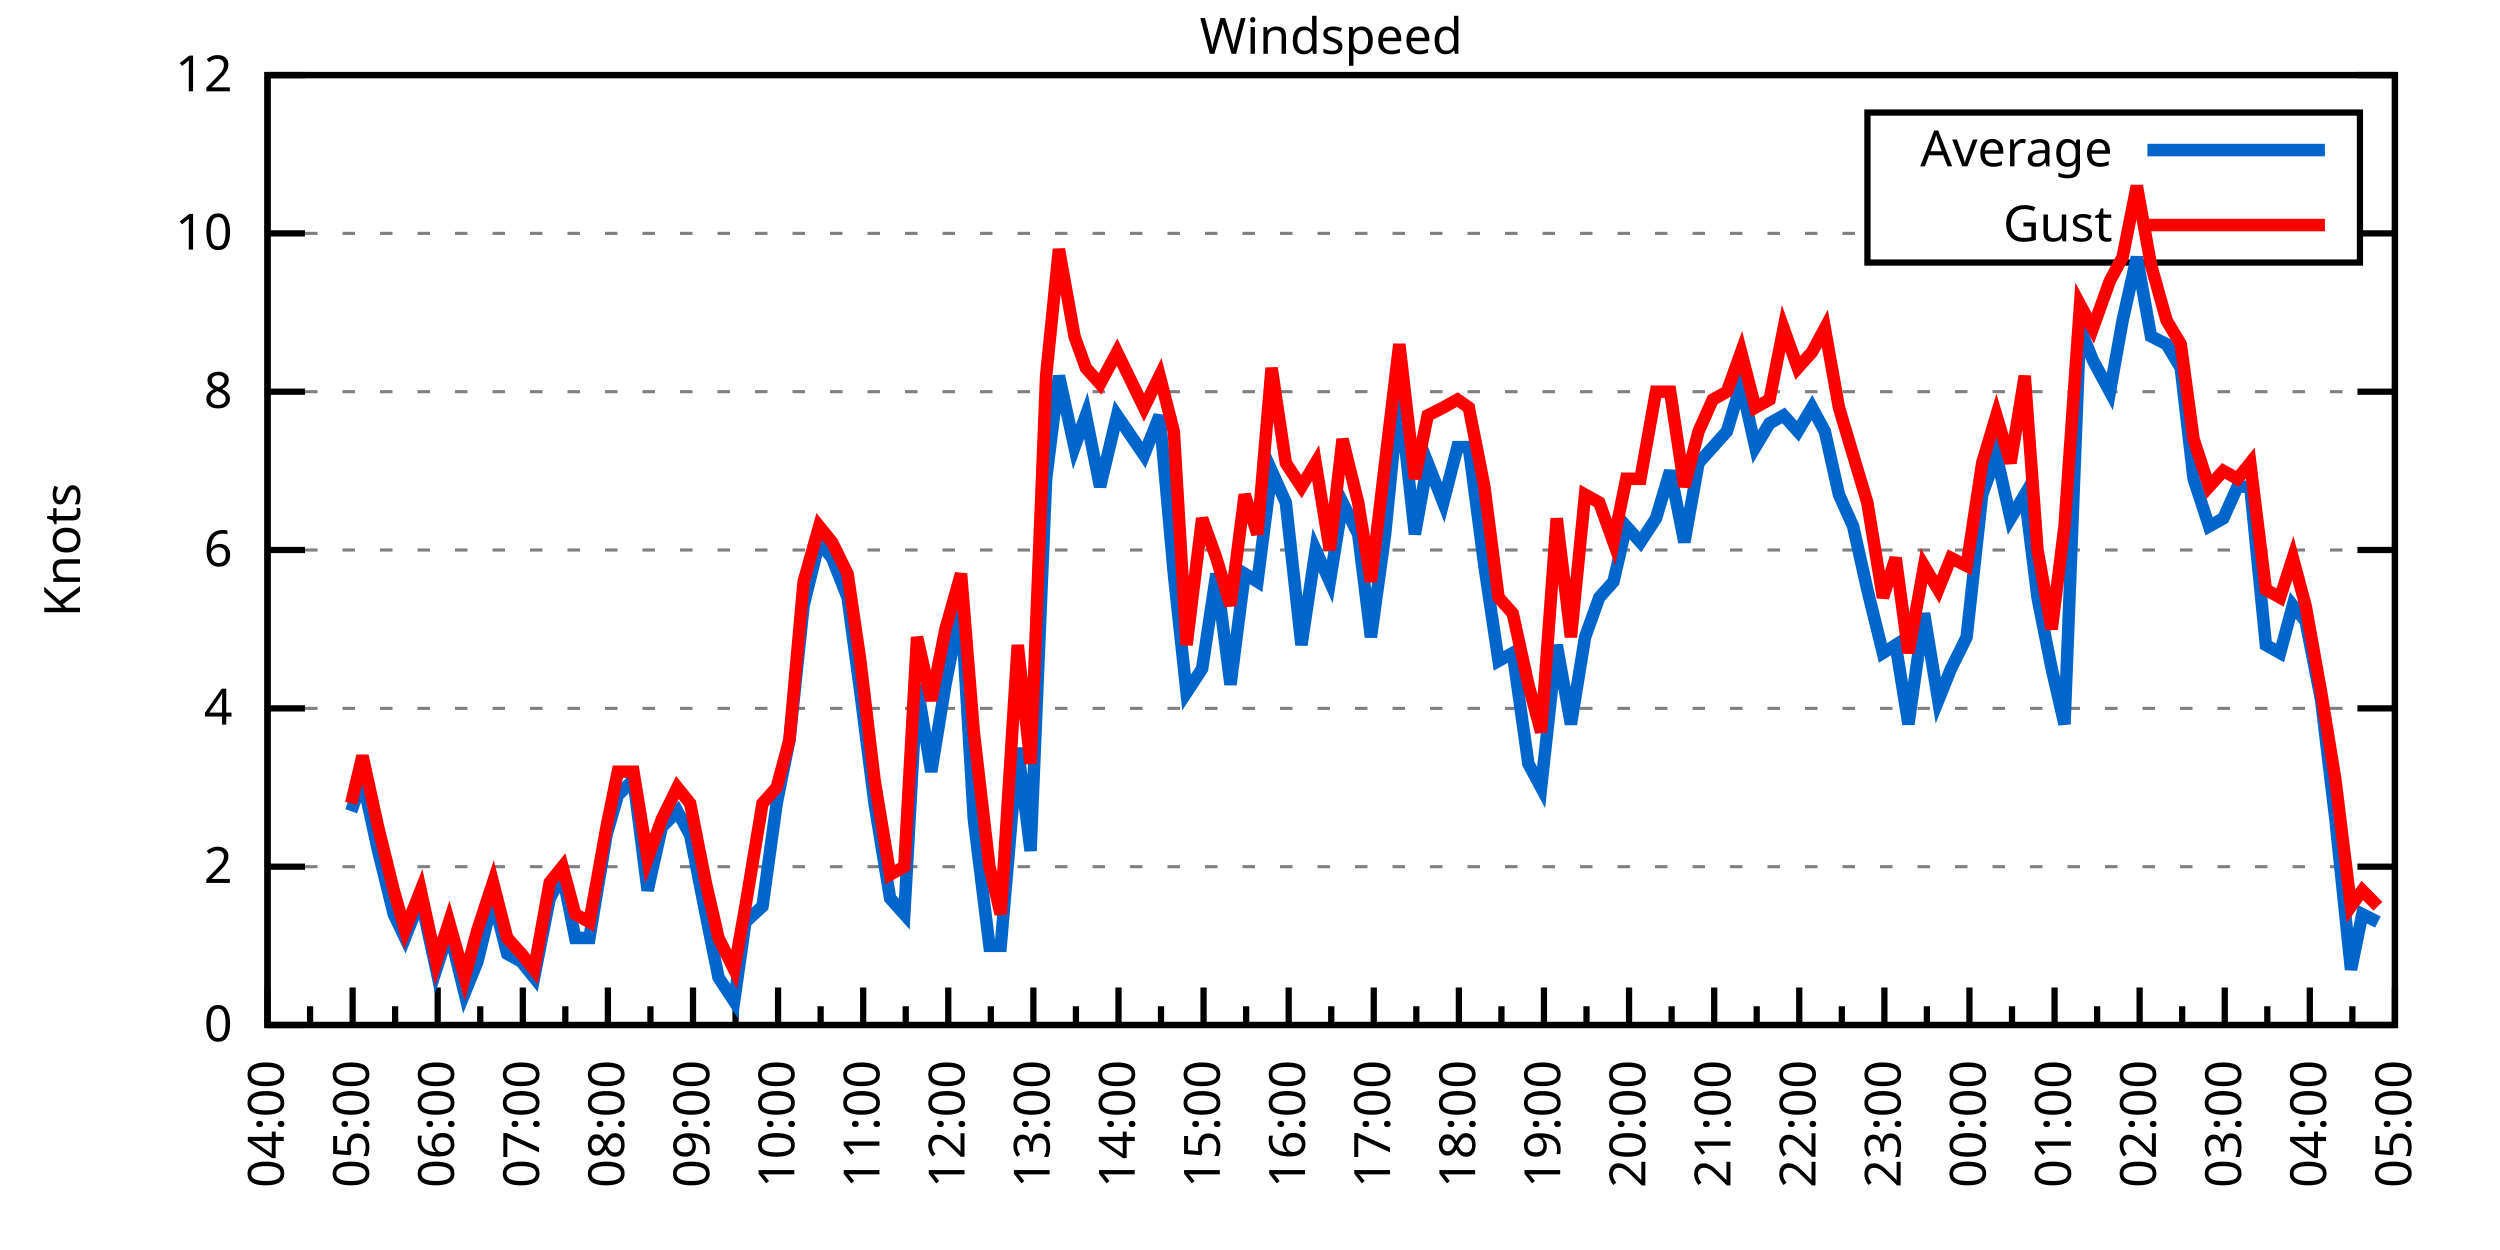
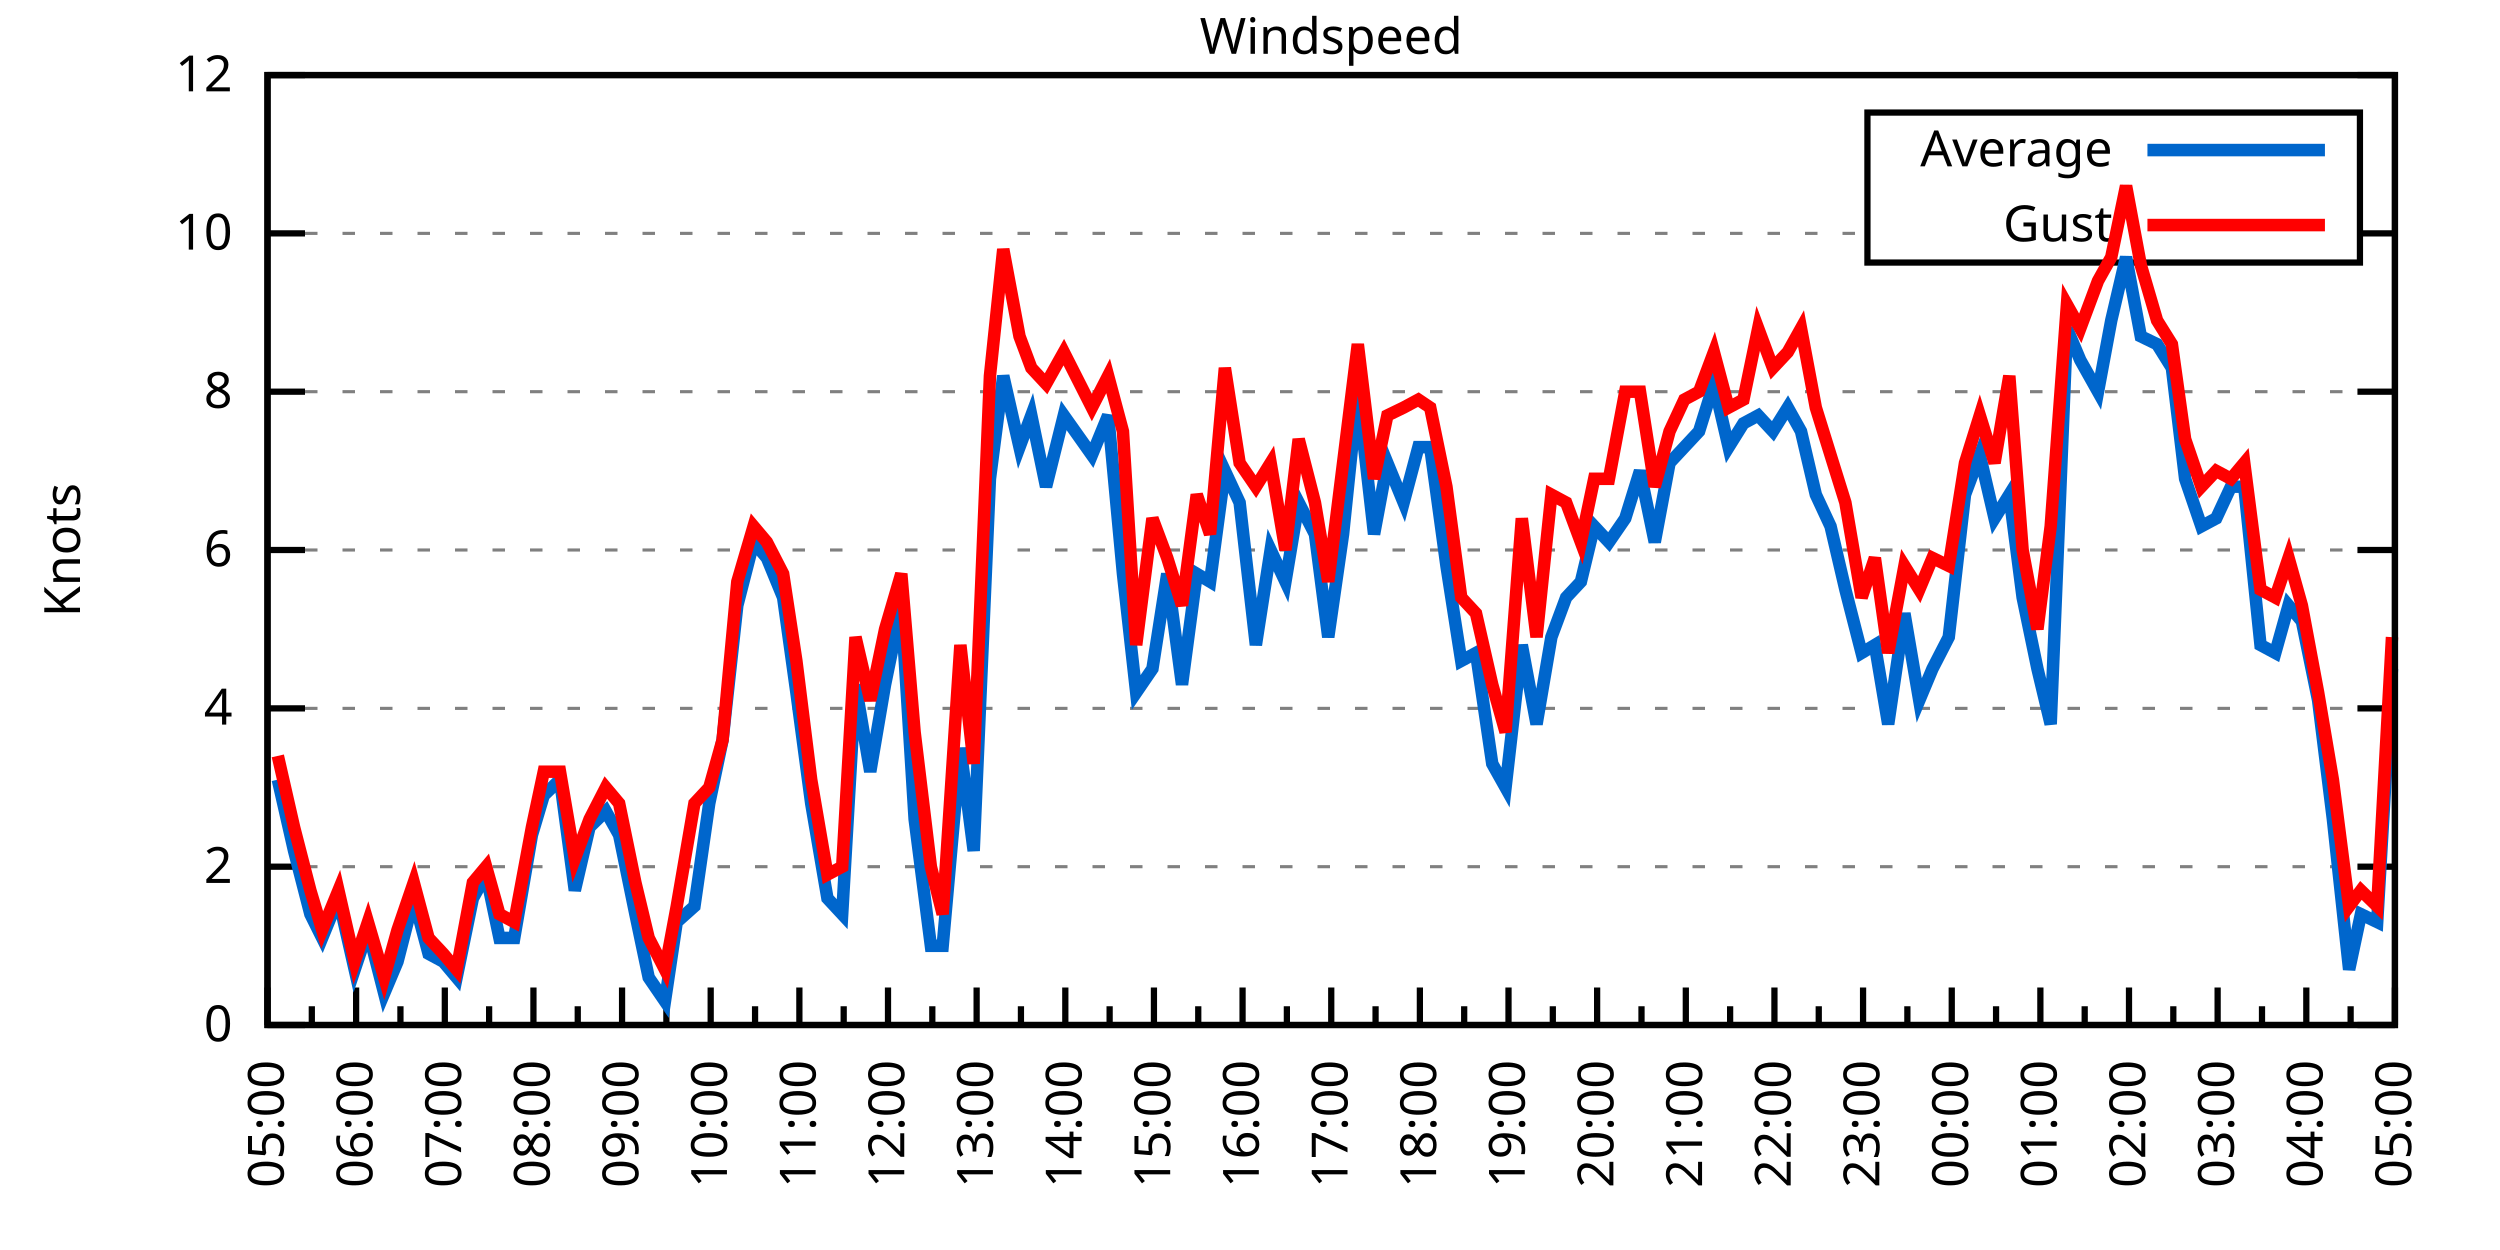
<svg xmlns="http://www.w3.org/2000/svg" xmlns:xlink="http://www.w3.org/1999/xlink" width="400" height="200" viewBox="0 0 400 200">
  <g id="gnuplot_canvas">
    <rect x="0" y="0" width="400" height="200" fill="none" />
    <defs>
      <circle id="gpDot" r="0.5" stroke-width="0.5" stroke="currentColor" />
      <path id="gpPt0" stroke-width="0.333" stroke="currentColor" d="M-1,0 h2 M0,-1 v2" />
      <path id="gpPt1" stroke-width="0.333" stroke="currentColor" d="M-1,-1 L1,1 M1,-1 L-1,1" />
      <path id="gpPt2" stroke-width="0.333" stroke="currentColor" d="M-1,0 L1,0 M0,-1 L0,1 M-1,-1 L1,1 M-1,1 L1,-1" />
      <rect id="gpPt3" stroke-width="0.333" stroke="currentColor" x="-1" y="-1" width="2" height="2" />
      <rect id="gpPt4" stroke-width="0.333" stroke="currentColor" fill="currentColor" x="-1" y="-1" width="2" height="2" />
      <circle id="gpPt5" stroke-width="0.333" stroke="currentColor" cx="0" cy="0" r="1" />
      <use xlink:href="#gpPt5" id="gpPt6" fill="currentColor" stroke="none" />
      <path id="gpPt7" stroke-width="0.333" stroke="currentColor" d="M0,-1.33 L-1.33,0.67 L1.33,0.67 z" />
      <use xlink:href="#gpPt7" id="gpPt8" fill="currentColor" stroke="none" />
      <use xlink:href="#gpPt7" id="gpPt9" stroke="currentColor" transform="rotate(180)" />
      <use xlink:href="#gpPt9" id="gpPt10" fill="currentColor" stroke="none" />
      <use xlink:href="#gpPt3" id="gpPt11" stroke="currentColor" transform="rotate(45)" />
      <use xlink:href="#gpPt11" id="gpPt12" fill="currentColor" stroke="none" />
      <path id="gpPt13" stroke-width="0.333" stroke="currentColor" d="M0,1.330 L1.265,0.411 L0.782,-1.067 L-0.782,-1.076 L-1.265,0.411 z" />
      <use xlink:href="#gpPt13" id="gpPt14" fill="currentColor" stroke="none" />
      <filter id="textbox" filterUnits="objectBoundingBox" x="0" y="0" height="1" width="1">
        <feFlood flood-color="white" flood-opacity="1" result="bgnd" />
        <feComposite in="SourceGraphic" in2="bgnd" operator="atop" />
      </filter>
      <filter id="greybox" filterUnits="objectBoundingBox" x="0" y="0" height="1" width="1">
        <feFlood flood-color="lightgrey" flood-opacity="1" result="grey" />
        <feComposite in="SourceGraphic" in2="grey" operator="atop" />
      </filter>
    </defs>
    <g fill="none" color="white" stroke="currentColor" stroke-width="1.00" stroke-linecap="butt" stroke-linejoin="miter">
</g>
    <g fill="none" color="black" stroke="currentColor" stroke-width="1.00" stroke-linecap="butt" stroke-linejoin="miter">
      <g stroke="none" shape-rendering="crispEdges">
        <polygon fill="rgb(255, 255, 255)" points="42.80,164.00 383.18,164.00 383.18,12.02 42.80,12.02 " />
      </g>
    </g>
    <g fill="none" color="black" stroke="currentColor" stroke-width="1.00" stroke-linecap="butt" stroke-linejoin="miter">
</g>
    <g fill="none" color="black" stroke="black" stroke-width="0.50" stroke-linecap="butt" stroke-linejoin="miter">
</g>
    <g fill="none" color="gray" stroke="currentColor" stroke-width="0.50" stroke-linecap="butt" stroke-linejoin="miter">
      <path stroke="gray" stroke-dasharray="2,4" class="gridline" d="M42.80,164.00 L383.19,164.00  " />
    </g>
    <g fill="none" color="gray" stroke="gray" stroke-width="1.00" stroke-linecap="butt" stroke-linejoin="miter">
</g>
    <g fill="none" color="black" stroke="currentColor" stroke-width="1.00" stroke-linecap="butt" stroke-linejoin="miter">
      <path stroke="black" d="M42.80,164.00 L48.80,164.00 M383.19,164.00 L377.19,164.00  " />
      <g transform="translate(37.20,166.60)" stroke="none" fill="black" font-family="Sans" font-size="8.00" text-anchor="end">
        <text>
          <tspan font-family="Sans"> 0</tspan>
        </text>
      </g>
    </g>
    <g fill="none" color="black" stroke="currentColor" stroke-width="1.00" stroke-linecap="butt" stroke-linejoin="miter">
</g>
    <g fill="none" color="black" stroke="black" stroke-width="0.50" stroke-linecap="butt" stroke-linejoin="miter">
</g>
    <g fill="none" color="gray" stroke="currentColor" stroke-width="0.50" stroke-linecap="butt" stroke-linejoin="miter">
      <path stroke="gray" stroke-dasharray="2,4" class="gridline" d="M42.80,138.67 L383.19,138.67  " />
    </g>
    <g fill="none" color="gray" stroke="gray" stroke-width="1.00" stroke-linecap="butt" stroke-linejoin="miter">
</g>
    <g fill="none" color="black" stroke="currentColor" stroke-width="1.00" stroke-linecap="butt" stroke-linejoin="miter">
      <path stroke="black" d="M42.80,138.67 L48.80,138.67 M383.19,138.67 L377.19,138.67  " />
      <g transform="translate(37.20,141.27)" stroke="none" fill="black" font-family="Sans" font-size="8.00" text-anchor="end">
        <text>
          <tspan font-family="Sans"> 2</tspan>
        </text>
      </g>
    </g>
    <g fill="none" color="black" stroke="currentColor" stroke-width="1.00" stroke-linecap="butt" stroke-linejoin="miter">
</g>
    <g fill="none" color="black" stroke="black" stroke-width="0.50" stroke-linecap="butt" stroke-linejoin="miter">
</g>
    <g fill="none" color="gray" stroke="currentColor" stroke-width="0.50" stroke-linecap="butt" stroke-linejoin="miter">
      <path stroke="gray" stroke-dasharray="2,4" class="gridline" d="M42.80,113.34 L383.19,113.34  " />
    </g>
    <g fill="none" color="gray" stroke="gray" stroke-width="1.00" stroke-linecap="butt" stroke-linejoin="miter">
</g>
    <g fill="none" color="black" stroke="currentColor" stroke-width="1.00" stroke-linecap="butt" stroke-linejoin="miter">
      <path stroke="black" d="M42.80,113.34 L48.80,113.34 M383.19,113.34 L377.19,113.34  " />
      <g transform="translate(37.20,115.94)" stroke="none" fill="black" font-family="Sans" font-size="8.00" text-anchor="end">
        <text>
          <tspan font-family="Sans"> 4</tspan>
        </text>
      </g>
    </g>
    <g fill="none" color="black" stroke="currentColor" stroke-width="1.00" stroke-linecap="butt" stroke-linejoin="miter">
</g>
    <g fill="none" color="black" stroke="black" stroke-width="0.50" stroke-linecap="butt" stroke-linejoin="miter">
</g>
    <g fill="none" color="gray" stroke="currentColor" stroke-width="0.50" stroke-linecap="butt" stroke-linejoin="miter">
      <path stroke="gray" stroke-dasharray="2,4" class="gridline" d="M42.80,88.00 L383.19,88.00  " />
    </g>
    <g fill="none" color="gray" stroke="gray" stroke-width="1.00" stroke-linecap="butt" stroke-linejoin="miter">
</g>
    <g fill="none" color="black" stroke="currentColor" stroke-width="1.00" stroke-linecap="butt" stroke-linejoin="miter">
      <path stroke="black" d="M42.80,88.00 L48.80,88.00 M383.19,88.00 L377.19,88.00  " />
      <g transform="translate(37.20,90.60)" stroke="none" fill="black" font-family="Sans" font-size="8.00" text-anchor="end">
        <text>
          <tspan font-family="Sans"> 6</tspan>
        </text>
      </g>
    </g>
    <g fill="none" color="black" stroke="currentColor" stroke-width="1.00" stroke-linecap="butt" stroke-linejoin="miter">
</g>
    <g fill="none" color="black" stroke="black" stroke-width="0.50" stroke-linecap="butt" stroke-linejoin="miter">
</g>
    <g fill="none" color="gray" stroke="currentColor" stroke-width="0.50" stroke-linecap="butt" stroke-linejoin="miter">
      <path stroke="gray" stroke-dasharray="2,4" class="gridline" d="M42.80,62.67 L383.19,62.67  " />
    </g>
    <g fill="none" color="gray" stroke="gray" stroke-width="1.00" stroke-linecap="butt" stroke-linejoin="miter">
</g>
    <g fill="none" color="black" stroke="currentColor" stroke-width="1.00" stroke-linecap="butt" stroke-linejoin="miter">
      <path stroke="black" d="M42.80,62.67 L48.80,62.67 M383.19,62.67 L377.19,62.67  " />
      <g transform="translate(37.20,65.27)" stroke="none" fill="black" font-family="Sans" font-size="8.00" text-anchor="end">
        <text>
          <tspan font-family="Sans"> 8</tspan>
        </text>
      </g>
    </g>
    <g fill="none" color="black" stroke="currentColor" stroke-width="1.00" stroke-linecap="butt" stroke-linejoin="miter">
</g>
    <g fill="none" color="black" stroke="black" stroke-width="0.50" stroke-linecap="butt" stroke-linejoin="miter">
</g>
    <g fill="none" color="gray" stroke="currentColor" stroke-width="0.50" stroke-linecap="butt" stroke-linejoin="miter">
      <path stroke="gray" stroke-dasharray="2,4" class="gridline" d="M42.80,37.34 L298.79,37.34 M377.59,37.34 L383.19,37.34  " />
    </g>
    <g fill="none" color="gray" stroke="gray" stroke-width="1.00" stroke-linecap="butt" stroke-linejoin="miter">
</g>
    <g fill="none" color="black" stroke="currentColor" stroke-width="1.00" stroke-linecap="butt" stroke-linejoin="miter">
      <path stroke="black" d="M42.80,37.34 L48.80,37.34 M383.19,37.34 L377.19,37.34  " />
      <g transform="translate(37.20,39.94)" stroke="none" fill="black" font-family="Sans" font-size="8.00" text-anchor="end">
        <text>
          <tspan font-family="Sans"> 10</tspan>
        </text>
      </g>
    </g>
    <g fill="none" color="black" stroke="currentColor" stroke-width="1.00" stroke-linecap="butt" stroke-linejoin="miter">
</g>
    <g fill="none" color="black" stroke="black" stroke-width="0.50" stroke-linecap="butt" stroke-linejoin="miter">
</g>
    <g fill="none" color="gray" stroke="currentColor" stroke-width="0.50" stroke-linecap="butt" stroke-linejoin="miter">
      <path stroke="gray" stroke-dasharray="2,4" class="gridline" d="M42.80,12.01 L383.19,12.01  " />
    </g>
    <g fill="none" color="gray" stroke="gray" stroke-width="1.00" stroke-linecap="butt" stroke-linejoin="miter">
</g>
    <g fill="none" color="black" stroke="currentColor" stroke-width="1.00" stroke-linecap="butt" stroke-linejoin="miter">
      <path stroke="black" d="M42.80,12.01 L48.80,12.01 M383.19,12.01 L377.19,12.01  " />
      <g transform="translate(37.20,14.61)" stroke="none" fill="black" font-family="Sans" font-size="8.00" text-anchor="end">
        <text>
          <tspan font-family="Sans"> 12</tspan>
        </text>
      </g>
    </g>
    <g fill="none" color="black" stroke="currentColor" stroke-width="1.00" stroke-linecap="butt" stroke-linejoin="miter">
      <path stroke="black" d="M42.80,164.00 L42.80,158.00  " />
      <g transform="translate(45.40,169.60) rotate(270)" stroke="none" fill="black" font-family="Sans" font-size="8.00" text-anchor="end">
        <text>
+           <tspan font-family="Sans">05:00</tspan>
+         </text>
+       </g>
+     </g>
+     <g fill="none" color="black" stroke="currentColor" stroke-width="1.00" stroke-linecap="butt" stroke-linejoin="miter">
+       <path stroke="black" d="M49.89,164.00 L49.89,161.00 M56.98,164.00 L56.98,158.00  " />
+       <g transform="translate(59.58,169.60) rotate(270)" stroke="none" fill="black" font-family="Sans" font-size="8.00" text-anchor="end">
+         <text>
+           <tspan font-family="Sans">06:00</tspan>
+         </text>
+       </g>
+     </g>
+     <g fill="none" color="black" stroke="currentColor" stroke-width="1.00" stroke-linecap="butt" stroke-linejoin="miter">
+       <path stroke="black" d="M64.07,164.00 L64.07,161.00 M71.17,164.00 L71.17,158.00  " />
+       <g transform="translate(73.77,169.60) rotate(270)" stroke="none" fill="black" font-family="Sans" font-size="8.00" text-anchor="end">
+         <text>
+           <tspan font-family="Sans">07:00</tspan>
+         </text>
+       </g>
+     </g>
+     <g fill="none" color="black" stroke="currentColor" stroke-width="1.00" stroke-linecap="butt" stroke-linejoin="miter">
+       <path stroke="black" d="M78.26,164.00 L78.26,161.00 M85.35,164.00 L85.35,158.00  " />
+       <g transform="translate(87.95,169.60) rotate(270)" stroke="none" fill="black" font-family="Sans" font-size="8.00" text-anchor="end">
+         <text>
+           <tspan font-family="Sans">08:00</tspan>
+         </text>
+       </g>
+     </g>
+     <g fill="none" color="black" stroke="currentColor" stroke-width="1.00" stroke-linecap="butt" stroke-linejoin="miter">
+       <path stroke="black" d="M92.44,164.00 L92.44,161.00 M99.53,164.00 L99.53,158.00  " />
+       <g transform="translate(102.13,169.60) rotate(270)" stroke="none" fill="black" font-family="Sans" font-size="8.00" text-anchor="end">
+         <text>
+           <tspan font-family="Sans">09:00</tspan>
+         </text>
+       </g>
+     </g>
+     <g fill="none" color="black" stroke="currentColor" stroke-width="1.00" stroke-linecap="butt" stroke-linejoin="miter">
+       <path stroke="black" d="M106.62,164.00 L106.62,161.00 M113.71,164.00 L113.71,158.00  " />
+       <g transform="translate(116.31,169.60) rotate(270)" stroke="none" fill="black" font-family="Sans" font-size="8.00" text-anchor="end">
+         <text>
+           <tspan font-family="Sans">10:00</tspan>
+         </text>
+       </g>
+     </g>
+     <g fill="none" color="black" stroke="currentColor" stroke-width="1.00" stroke-linecap="butt" stroke-linejoin="miter">
+       <path stroke="black" d="M120.81,164.00 L120.81,161.00 M127.90,164.00 L127.90,158.00  " />
+       <g transform="translate(130.50,169.60) rotate(270)" stroke="none" fill="black" font-family="Sans" font-size="8.00" text-anchor="end">
+         <text>
+           <tspan font-family="Sans">11:00</tspan>
+         </text>
+       </g>
+     </g>
+     <g fill="none" color="black" stroke="currentColor" stroke-width="1.00" stroke-linecap="butt" stroke-linejoin="miter">
+       <path stroke="black" d="M134.99,164.00 L134.99,161.00 M142.08,164.00 L142.08,158.00  " />
+       <g transform="translate(144.68,169.60) rotate(270)" stroke="none" fill="black" font-family="Sans" font-size="8.00" text-anchor="end">
+         <text>
+           <tspan font-family="Sans">12:00</tspan>
+         </text>
+       </g>
+     </g>
+     <g fill="none" color="black" stroke="currentColor" stroke-width="1.00" stroke-linecap="butt" stroke-linejoin="miter">
+       <path stroke="black" d="M149.17,164.00 L149.17,161.00 M156.26,164.00 L156.26,158.00  " />
+       <g transform="translate(158.86,169.60) rotate(270)" stroke="none" fill="black" font-family="Sans" font-size="8.00" text-anchor="end">
+         <text>
+           <tspan font-family="Sans">13:00</tspan>
+         </text>
+       </g>
+     </g>
+     <g fill="none" color="black" stroke="currentColor" stroke-width="1.00" stroke-linecap="butt" stroke-linejoin="miter">
+       <path stroke="black" d="M163.35,164.00 L163.35,161.00 M170.45,164.00 L170.45,158.00  " />
+       <g transform="translate(173.05,169.60) rotate(270)" stroke="none" fill="black" font-family="Sans" font-size="8.00" text-anchor="end">
+         <text>
+           <tspan font-family="Sans">14:00</tspan>
+         </text>
+       </g>
+     </g>
+     <g fill="none" color="black" stroke="currentColor" stroke-width="1.00" stroke-linecap="butt" stroke-linejoin="miter">
+       <path stroke="black" d="M177.54,164.00 L177.54,161.00 M184.63,164.00 L184.63,158.00  " />
+       <g transform="translate(187.23,169.60) rotate(270)" stroke="none" fill="black" font-family="Sans" font-size="8.00" text-anchor="end">
+         <text>
+           <tspan font-family="Sans">15:00</tspan>
+         </text>
+       </g>
+     </g>
+     <g fill="none" color="black" stroke="currentColor" stroke-width="1.00" stroke-linecap="butt" stroke-linejoin="miter">
+       <path stroke="black" d="M191.72,164.00 L191.72,161.00 M198.81,164.00 L198.81,158.00  " />
+       <g transform="translate(201.41,169.60) rotate(270)" stroke="none" fill="black" font-family="Sans" font-size="8.00" text-anchor="end">
+         <text>
+           <tspan font-family="Sans">16:00</tspan>
+         </text>
+       </g>
+     </g>
+     <g fill="none" color="black" stroke="currentColor" stroke-width="1.00" stroke-linecap="butt" stroke-linejoin="miter">
+       <path stroke="black" d="M205.90,164.00 L205.90,161.00 M213.00,164.00 L213.00,158.00  " />
+       <g transform="translate(215.60,169.60) rotate(270)" stroke="none" fill="black" font-family="Sans" font-size="8.00" text-anchor="end">
+         <text>
+           <tspan font-family="Sans">17:00</tspan>
+         </text>
+       </g>
+     </g>
+     <g fill="none" color="black" stroke="currentColor" stroke-width="1.00" stroke-linecap="butt" stroke-linejoin="miter">
+       <path stroke="black" d="M220.09,164.00 L220.09,161.00 M227.18,164.00 L227.18,158.00  " />
+       <g transform="translate(229.78,169.60) rotate(270)" stroke="none" fill="black" font-family="Sans" font-size="8.00" text-anchor="end">
+         <text>
+           <tspan font-family="Sans">18:00</tspan>
+         </text>
+       </g>
+     </g>
+     <g fill="none" color="black" stroke="currentColor" stroke-width="1.00" stroke-linecap="butt" stroke-linejoin="miter">
+       <path stroke="black" d="M234.27,164.00 L234.27,161.00 M241.36,164.00 L241.36,158.00  " />
+       <g transform="translate(243.96,169.60) rotate(270)" stroke="none" fill="black" font-family="Sans" font-size="8.00" text-anchor="end">
+         <text>
+           <tspan font-family="Sans">19:00</tspan>
+         </text>
+       </g>
+     </g>
+     <g fill="none" color="black" stroke="currentColor" stroke-width="1.00" stroke-linecap="butt" stroke-linejoin="miter">
+       <path stroke="black" d="M248.45,164.00 L248.45,161.00 M255.54,164.00 L255.54,158.00  " />
+       <g transform="translate(258.14,169.60) rotate(270)" stroke="none" fill="black" font-family="Sans" font-size="8.00" text-anchor="end">
+         <text>
+           <tspan font-family="Sans">20:00</tspan>
+         </text>
+       </g>
+     </g>
+     <g fill="none" color="black" stroke="currentColor" stroke-width="1.00" stroke-linecap="butt" stroke-linejoin="miter">
+       <path stroke="black" d="M262.64,164.00 L262.64,161.00 M269.73,164.00 L269.73,158.00  " />
+       <g transform="translate(272.33,169.60) rotate(270)" stroke="none" fill="black" font-family="Sans" font-size="8.00" text-anchor="end">
+         <text>
+           <tspan font-family="Sans">21:00</tspan>
+         </text>
+       </g>
+     </g>
+     <g fill="none" color="black" stroke="currentColor" stroke-width="1.00" stroke-linecap="butt" stroke-linejoin="miter">
+       <path stroke="black" d="M276.82,164.00 L276.82,161.00 M283.91,164.00 L283.91,158.00  " />
+       <g transform="translate(286.51,169.60) rotate(270)" stroke="none" fill="black" font-family="Sans" font-size="8.00" text-anchor="end">
+         <text>
+           <tspan font-family="Sans">22:00</tspan>
+         </text>
+       </g>
+     </g>
+     <g fill="none" color="black" stroke="currentColor" stroke-width="1.00" stroke-linecap="butt" stroke-linejoin="miter">
+       <path stroke="black" d="M291.00,164.00 L291.00,161.00 M298.09,164.00 L298.09,158.00  " />
+       <g transform="translate(300.69,169.60) rotate(270)" stroke="none" fill="black" font-family="Sans" font-size="8.00" text-anchor="end">
+         <text>
+           <tspan font-family="Sans">23:00</tspan>
+         </text>
+       </g>
+     </g>
+     <g fill="none" color="black" stroke="currentColor" stroke-width="1.00" stroke-linecap="butt" stroke-linejoin="miter">
+       <path stroke="black" d="M305.18,164.00 L305.18,161.00 M312.28,164.00 L312.28,158.00  " />
+       <g transform="translate(314.88,169.60) rotate(270)" stroke="none" fill="black" font-family="Sans" font-size="8.00" text-anchor="end">
+         <text>
+           <tspan font-family="Sans">00:00</tspan>
+         </text>
+       </g>
+     </g>
+     <g fill="none" color="black" stroke="currentColor" stroke-width="1.00" stroke-linecap="butt" stroke-linejoin="miter">
+       <path stroke="black" d="M319.37,164.00 L319.37,161.00 M326.46,164.00 L326.46,158.00  " />
+       <g transform="translate(329.06,169.60) rotate(270)" stroke="none" fill="black" font-family="Sans" font-size="8.00" text-anchor="end">
+         <text>
+           <tspan font-family="Sans">01:00</tspan>
+         </text>
+       </g>
+     </g>
+     <g fill="none" color="black" stroke="currentColor" stroke-width="1.00" stroke-linecap="butt" stroke-linejoin="miter">
+       <path stroke="black" d="M333.55,164.00 L333.55,161.00 M340.64,164.00 L340.64,158.00  " />
+       <g transform="translate(343.24,169.60) rotate(270)" stroke="none" fill="black" font-family="Sans" font-size="8.00" text-anchor="end">
+         <text>
+           <tspan font-family="Sans">02:00</tspan>
+         </text>
+       </g>
+     </g>
+     <g fill="none" color="black" stroke="currentColor" stroke-width="1.00" stroke-linecap="butt" stroke-linejoin="miter">
+       <path stroke="black" d="M347.73,164.00 L347.73,161.00 M354.82,164.00 L354.82,158.00  " />
+       <g transform="translate(357.42,169.60) rotate(270)" stroke="none" fill="black" font-family="Sans" font-size="8.00" text-anchor="end">
+         <text>
+           <tspan font-family="Sans">03:00</tspan>
+         </text>
+       </g>
+     </g>
+     <g fill="none" color="black" stroke="currentColor" stroke-width="1.00" stroke-linecap="butt" stroke-linejoin="miter">
+       <path stroke="black" d="M361.92,164.00 L361.92,161.00 M369.01,164.00 L369.01,158.00  " />
+       <g transform="translate(371.61,169.60) rotate(270)" stroke="none" fill="black" font-family="Sans" font-size="8.00" text-anchor="end">
+         <text>
          <tspan font-family="Sans">04:00</tspan>
        </text>
      </g>
    </g>
    <g fill="none" color="black" stroke="currentColor" stroke-width="1.00" stroke-linecap="butt" stroke-linejoin="miter">
-       <path stroke="black" d="M49.61,164.00 L49.61,161.00 M56.42,164.00 L56.42,158.00  " />
-       <g transform="translate(59.02,169.60) rotate(270)" stroke="none" fill="black" font-family="Sans" font-size="8.00" text-anchor="end">
-         <text>
-           <tspan font-family="Sans">05:00</tspan>
-         </text>
-       </g>
-     </g>
-     <g fill="none" color="black" stroke="currentColor" stroke-width="1.00" stroke-linecap="butt" stroke-linejoin="miter">
-       <path stroke="black" d="M63.22,164.00 L63.22,161.00 M70.03,164.00 L70.03,158.00  " />
-       <g transform="translate(72.63,169.60) rotate(270)" stroke="none" fill="black" font-family="Sans" font-size="8.00" text-anchor="end">
-         <text>
-           <tspan font-family="Sans">06:00</tspan>
-         </text>
-       </g>
-     </g>
-     <g fill="none" color="black" stroke="currentColor" stroke-width="1.00" stroke-linecap="butt" stroke-linejoin="miter">
-       <path stroke="black" d="M76.84,164.00 L76.84,161.00 M83.65,164.00 L83.65,158.00  " />
-       <g transform="translate(86.25,169.60) rotate(270)" stroke="none" fill="black" font-family="Sans" font-size="8.00" text-anchor="end">
-         <text>
-           <tspan font-family="Sans">07:00</tspan>
-         </text>
-       </g>
-     </g>
-     <g fill="none" color="black" stroke="currentColor" stroke-width="1.00" stroke-linecap="butt" stroke-linejoin="miter">
-       <path stroke="black" d="M90.45,164.00 L90.45,161.00 M97.26,164.00 L97.26,158.00  " />
-       <g transform="translate(99.86,169.60) rotate(270)" stroke="none" fill="black" font-family="Sans" font-size="8.00" text-anchor="end">
-         <text>
-           <tspan font-family="Sans">08:00</tspan>
-         </text>
-       </g>
-     </g>
-     <g fill="none" color="black" stroke="currentColor" stroke-width="1.00" stroke-linecap="butt" stroke-linejoin="miter">
-       <path stroke="black" d="M104.07,164.00 L104.07,161.00 M110.88,164.00 L110.88,158.00  " />
-       <g transform="translate(113.48,169.60) rotate(270)" stroke="none" fill="black" font-family="Sans" font-size="8.00" text-anchor="end">
-         <text>
-           <tspan font-family="Sans">09:00</tspan>
-         </text>
-       </g>
-     </g>
-     <g fill="none" color="black" stroke="currentColor" stroke-width="1.00" stroke-linecap="butt" stroke-linejoin="miter">
-       <path stroke="black" d="M117.69,164.00 L117.69,161.00 M124.49,164.00 L124.49,158.00  " />
-       <g transform="translate(127.09,169.60) rotate(270)" stroke="none" fill="black" font-family="Sans" font-size="8.00" text-anchor="end">
-         <text>
-           <tspan font-family="Sans">10:00</tspan>
-         </text>
-       </g>
-     </g>
-     <g fill="none" color="black" stroke="currentColor" stroke-width="1.00" stroke-linecap="butt" stroke-linejoin="miter">
-       <path stroke="black" d="M131.30,164.00 L131.30,161.00 M138.11,164.00 L138.11,158.00  " />
-       <g transform="translate(140.71,169.60) rotate(270)" stroke="none" fill="black" font-family="Sans" font-size="8.00" text-anchor="end">
-         <text>
-           <tspan font-family="Sans">11:00</tspan>
-         </text>
-       </g>
-     </g>
-     <g fill="none" color="black" stroke="currentColor" stroke-width="1.00" stroke-linecap="butt" stroke-linejoin="miter">
-       <path stroke="black" d="M144.92,164.00 L144.92,161.00 M151.72,164.00 L151.72,158.00  " />
-       <g transform="translate(154.32,169.60) rotate(270)" stroke="none" fill="black" font-family="Sans" font-size="8.00" text-anchor="end">
-         <text>
-           <tspan font-family="Sans">12:00</tspan>
-         </text>
-       </g>
-     </g>
-     <g fill="none" color="black" stroke="currentColor" stroke-width="1.00" stroke-linecap="butt" stroke-linejoin="miter">
-       <path stroke="black" d="M158.53,164.00 L158.53,161.00 M165.34,164.00 L165.34,158.00  " />
-       <g transform="translate(167.94,169.60) rotate(270)" stroke="none" fill="black" font-family="Sans" font-size="8.00" text-anchor="end">
-         <text>
-           <tspan font-family="Sans">13:00</tspan>
-         </text>
-       </g>
-     </g>
-     <g fill="none" color="black" stroke="currentColor" stroke-width="1.00" stroke-linecap="butt" stroke-linejoin="miter">
-       <path stroke="black" d="M172.15,164.00 L172.15,161.00 M178.96,164.00 L178.96,158.00  " />
-       <g transform="translate(181.56,169.60) rotate(270)" stroke="none" fill="black" font-family="Sans" font-size="8.00" text-anchor="end">
-         <text>
-           <tspan font-family="Sans">14:00</tspan>
-         </text>
-       </g>
-     </g>
-     <g fill="none" color="black" stroke="currentColor" stroke-width="1.00" stroke-linecap="butt" stroke-linejoin="miter">
-       <path stroke="black" d="M185.76,164.00 L185.76,161.00 M192.57,164.00 L192.57,158.00  " />
-       <g transform="translate(195.17,169.60) rotate(270)" stroke="none" fill="black" font-family="Sans" font-size="8.00" text-anchor="end">
-         <text>
-           <tspan font-family="Sans">15:00</tspan>
-         </text>
-       </g>
-     </g>
-     <g fill="none" color="black" stroke="currentColor" stroke-width="1.00" stroke-linecap="butt" stroke-linejoin="miter">
-       <path stroke="black" d="M199.38,164.00 L199.38,161.00 M206.19,164.00 L206.19,158.00  " />
-       <g transform="translate(208.79,169.60) rotate(270)" stroke="none" fill="black" font-family="Sans" font-size="8.00" text-anchor="end">
-         <text>
-           <tspan font-family="Sans">16:00</tspan>
-         </text>
-       </g>
-     </g>
-     <g fill="none" color="black" stroke="currentColor" stroke-width="1.00" stroke-linecap="butt" stroke-linejoin="miter">
-       <path stroke="black" d="M213.00,164.00 L213.00,161.00 M219.80,164.00 L219.80,158.00  " />
-       <g transform="translate(222.40,169.60) rotate(270)" stroke="none" fill="black" font-family="Sans" font-size="8.00" text-anchor="end">
-         <text>
-           <tspan font-family="Sans">17:00</tspan>
-         </text>
-       </g>
-     </g>
-     <g fill="none" color="black" stroke="currentColor" stroke-width="1.00" stroke-linecap="butt" stroke-linejoin="miter">
-       <path stroke="black" d="M226.61,164.00 L226.61,161.00 M233.42,164.00 L233.42,158.00  " />
-       <g transform="translate(236.02,169.60) rotate(270)" stroke="none" fill="black" font-family="Sans" font-size="8.00" text-anchor="end">
-         <text>
-           <tspan font-family="Sans">18:00</tspan>
-         </text>
-       </g>
-     </g>
-     <g fill="none" color="black" stroke="currentColor" stroke-width="1.00" stroke-linecap="butt" stroke-linejoin="miter">
-       <path stroke="black" d="M240.23,164.00 L240.23,161.00 M247.03,164.00 L247.03,158.00  " />
-       <g transform="translate(249.63,169.60) rotate(270)" stroke="none" fill="black" font-family="Sans" font-size="8.00" text-anchor="end">
-         <text>
-           <tspan font-family="Sans">19:00</tspan>
-         </text>
-       </g>
-     </g>
-     <g fill="none" color="black" stroke="currentColor" stroke-width="1.00" stroke-linecap="butt" stroke-linejoin="miter">
-       <path stroke="black" d="M253.84,164.00 L253.84,161.00 M260.65,164.00 L260.65,158.00  " />
-       <g transform="translate(263.25,169.60) rotate(270)" stroke="none" fill="black" font-family="Sans" font-size="8.00" text-anchor="end">
-         <text>
-           <tspan font-family="Sans">20:00</tspan>
-         </text>
-       </g>
-     </g>
-     <g fill="none" color="black" stroke="currentColor" stroke-width="1.00" stroke-linecap="butt" stroke-linejoin="miter">
-       <path stroke="black" d="M267.46,164.00 L267.46,161.00 M274.27,164.00 L274.27,158.00  " />
-       <g transform="translate(276.87,169.60) rotate(270)" stroke="none" fill="black" font-family="Sans" font-size="8.00" text-anchor="end">
-         <text>
-           <tspan font-family="Sans">21:00</tspan>
-         </text>
-       </g>
-     </g>
-     <g fill="none" color="black" stroke="currentColor" stroke-width="1.00" stroke-linecap="butt" stroke-linejoin="miter">
-       <path stroke="black" d="M281.07,164.00 L281.07,161.00 M287.88,164.00 L287.88,158.00  " />
-       <g transform="translate(290.48,169.60) rotate(270)" stroke="none" fill="black" font-family="Sans" font-size="8.00" text-anchor="end">
-         <text>
-           <tspan font-family="Sans">22:00</tspan>
-         </text>
-       </g>
-     </g>
-     <g fill="none" color="black" stroke="currentColor" stroke-width="1.00" stroke-linecap="butt" stroke-linejoin="miter">
-       <path stroke="black" d="M294.69,164.00 L294.69,161.00 M301.50,164.00 L301.50,158.00  " />
-       <g transform="translate(304.10,169.60) rotate(270)" stroke="none" fill="black" font-family="Sans" font-size="8.00" text-anchor="end">
-         <text>
-           <tspan font-family="Sans">23:00</tspan>
-         </text>
-       </g>
-     </g>
-     <g fill="none" color="black" stroke="currentColor" stroke-width="1.00" stroke-linecap="butt" stroke-linejoin="miter">
-       <path stroke="black" d="M308.30,164.00 L308.30,161.00 M315.11,164.00 L315.11,158.00  " />
-       <g transform="translate(317.71,169.60) rotate(270)" stroke="none" fill="black" font-family="Sans" font-size="8.00" text-anchor="end">
-         <text>
-           <tspan font-family="Sans">00:00</tspan>
-         </text>
-       </g>
-     </g>
-     <g fill="none" color="black" stroke="currentColor" stroke-width="1.00" stroke-linecap="butt" stroke-linejoin="miter">
-       <path stroke="black" d="M321.92,164.00 L321.92,161.00 M328.73,164.00 L328.73,158.00  " />
-       <g transform="translate(331.33,169.60) rotate(270)" stroke="none" fill="black" font-family="Sans" font-size="8.00" text-anchor="end">
-         <text>
-           <tspan font-family="Sans">01:00</tspan>
-         </text>
-       </g>
-     </g>
-     <g fill="none" color="black" stroke="currentColor" stroke-width="1.00" stroke-linecap="butt" stroke-linejoin="miter">
-       <path stroke="black" d="M335.54,164.00 L335.54,161.00 M342.34,164.00 L342.34,158.00  " />
-       <g transform="translate(344.94,169.60) rotate(270)" stroke="none" fill="black" font-family="Sans" font-size="8.00" text-anchor="end">
-         <text>
-           <tspan font-family="Sans">02:00</tspan>
-         </text>
-       </g>
-     </g>
-     <g fill="none" color="black" stroke="currentColor" stroke-width="1.00" stroke-linecap="butt" stroke-linejoin="miter">
-       <path stroke="black" d="M349.15,164.00 L349.15,161.00 M355.96,164.00 L355.96,158.00  " />
-       <g transform="translate(358.56,169.60) rotate(270)" stroke="none" fill="black" font-family="Sans" font-size="8.00" text-anchor="end">
-         <text>
-           <tspan font-family="Sans">03:00</tspan>
-         </text>
-       </g>
-     </g>
-     <g fill="none" color="black" stroke="currentColor" stroke-width="1.00" stroke-linecap="butt" stroke-linejoin="miter">
-       <path stroke="black" d="M362.77,164.00 L362.77,161.00 M369.57,164.00 L369.57,158.00  " />
-       <g transform="translate(372.17,169.60) rotate(270)" stroke="none" fill="black" font-family="Sans" font-size="8.00" text-anchor="end">
-         <text>
-           <tspan font-family="Sans">04:00</tspan>
-         </text>
-       </g>
-     </g>
-     <g fill="none" color="black" stroke="currentColor" stroke-width="1.00" stroke-linecap="butt" stroke-linejoin="miter">
-       <path stroke="black" d="M376.38,164.00 L376.38,161.00 M383.19,164.00 L383.19,158.00  " />
+       <path stroke="black" d="M376.10,164.00 L376.10,161.00 M383.19,164.00 L383.19,158.00  " />
      <g transform="translate(385.79,169.60) rotate(270)" stroke="none" fill="black" font-family="Sans" font-size="8.00" text-anchor="end">
        <text>
          <tspan font-family="Sans">05:00</tspan>
        </text>
      </g>
    </g>
    <g fill="none" color="black" stroke="currentColor" stroke-width="1.00" stroke-linecap="butt" stroke-linejoin="miter">
</g>
    <g fill="none" color="black" stroke="currentColor" stroke-width="1.00" stroke-linecap="butt" stroke-linejoin="miter">
      <path stroke="black" d="M42.80,12.01 L42.80,164.00 L383.19,164.00 L383.19,12.01 L42.80,12.01 Z  " />
    </g>
    <g fill="none" color="black" stroke="currentColor" stroke-width="1.00" stroke-linecap="butt" stroke-linejoin="miter">
      <g transform="translate(12.80,88.01) rotate(270)" stroke="none" fill="black" font-family="Sans" font-size="8.00" text-anchor="middle">
        <text>
          <tspan font-family="Sans">Knots</tspan>
        </text>
      </g>
    </g>
    <g fill="none" color="black" stroke="currentColor" stroke-width="1.00" stroke-linecap="butt" stroke-linejoin="miter">
</g>
    <g fill="none" color="black" stroke="currentColor" stroke-width="1.00" stroke-linecap="butt" stroke-linejoin="miter">
      <path stroke="black" d="M298.79,42.01 L298.79,18.01 L377.59,18.01 L377.59,42.01 L298.79,42.01 Z  " />
    </g>
    <g id="Windspeed_plot_1">
      <g fill="none" color="white" stroke="black" stroke-width="2.00" stroke-linecap="butt" stroke-linejoin="miter">
</g>
      <g fill="none" color="black" stroke="currentColor" stroke-width="2.00" stroke-linecap="butt" stroke-linejoin="miter">
        <g transform="translate(337.99,26.61)" stroke="none" fill="black" font-family="Sans" font-size="8.00" text-anchor="end">
          <text>
            <tspan font-family="Sans">Average</tspan>
          </text>
        </g>
      </g>
      <g fill="none" color="black" stroke="currentColor" stroke-width="2.00" stroke-linecap="butt" stroke-linejoin="miter">
-         <path stroke="rgb(  0, 102, 204)" d="M343.59,24.01 L371.99,24.01 M56.19,129.80 L58.00,124.74 L60.50,136.14 L63.00,146.27 L64.81,150.07 L67.31,143.73   L69.80,155.13 L71.85,148.80 L74.34,158.93 L76.39,153.87 L78.88,143.73 L81.15,152.60 L83.42,153.87 L85.46,156.40   L87.96,143.73 L90.00,139.93 L92.04,150.07 L94.31,150.07 L97.04,133.60 L98.85,127.27 L101.35,124.74 L103.62,142.47   L105.89,132.34 L108.38,129.80 L110.42,133.60 L112.92,146.27 L114.96,156.40 L117.46,160.20 L119.27,147.53 L122.00,145.00   L124.27,128.54 L126.31,118.40 L128.58,96.87 L131.07,86.74 L133.12,89.27 L135.61,95.60 L137.66,110.80 L139.92,128.54   L142.42,143.73 L144.69,146.27 L146.73,109.54 L149.00,123.47 L151.27,109.54 L153.77,96.87 L155.81,131.07 L158.31,151.33   L160.12,151.33 L162.84,119.67 L164.89,136.14 L167.38,76.61 L169.43,60.14 L171.92,71.54 L173.74,66.47 L176.01,77.87   L178.73,66.47 L183.04,72.81 L185.54,66.47 L187.81,91.80 L189.85,110.80 L192.34,107.00 L194.61,91.80 L196.88,109.54   L199.15,91.80 L201.19,93.07 L203.46,75.34 L205.73,80.41 L208.23,103.20 L210.50,88.00 L212.77,93.07 L214.81,80.41   L217.31,85.47 L219.35,101.94 L221.62,85.47 L223.89,62.67 L226.38,85.47 L228.43,74.07 L230.92,80.41 L233.19,71.54   L235.01,71.54 L237.50,90.54 L239.77,105.74 L242.04,104.47 L244.54,122.20 L246.58,126.00 L249.08,103.20 L251.35,115.87   L253.61,101.94 L255.88,95.60 L258.15,93.07 L260.20,84.21 L262.47,86.74 L264.96,82.94 L267.23,75.34 L269.50,86.74   L271.77,74.07 L274.04,71.54 L276.31,69.01 L278.58,61.41 L280.85,71.54 L283.12,67.74 L285.38,66.47 L287.65,69.01   L289.92,65.21 L291.97,69.01 L294.23,79.14 L296.50,84.21 L298.77,94.34 L301.27,104.47 L303.31,103.20 L305.35,115.87   L307.85,98.14 L310.12,112.07 L312.16,107.00 L314.66,101.94 L317.15,79.14 L319.42,72.81 L321.69,82.94 L323.96,79.14   L326.00,95.60 L328.27,107.00 L330.32,115.87 L332.81,52.54 L334.85,57.61 L337.58,62.67 L339.62,51.27 L341.89,41.14   L344.16,53.81 L346.65,55.07 L348.92,58.87 L350.97,76.61 L353.46,84.21 L355.73,82.94 L358.00,77.87 L360.04,77.87   L362.54,103.20 L364.81,104.47 L366.85,96.87 L368.89,99.40 L371.39,112.07 L373.66,131.07 L376.16,155.13 L377.97,146.27   L380.47,147.53  " />
+         <path stroke="rgb(  0, 102, 204)" d="M343.59,24.01 L371.99,24.01 M44.45,124.74 L47.05,136.14 L49.66,146.27 L51.55,150.07 L54.15,143.73 L56.75,155.13   L58.87,148.80 L61.47,158.93 L63.60,153.87 L66.20,143.73 L68.57,152.60 L70.93,153.87 L73.06,156.40 L75.66,143.73   L77.78,139.93 L79.91,150.07 L82.28,150.07 L85.11,133.60 L87.00,127.27 L89.60,124.74 L91.97,142.47 L94.33,132.34   L96.93,129.80 L99.06,133.60 L101.66,146.27 L103.79,156.40 L106.39,160.20 L108.28,147.53 L111.11,145.00 L113.48,128.54   L115.61,118.40 L117.97,96.87 L120.57,86.74 L122.70,89.27 L125.30,95.60 L127.42,110.80 L129.79,128.54 L132.39,143.73   L134.75,146.27 L136.88,109.54 L139.24,123.47 L141.61,109.54 L144.21,96.87 L146.34,131.07 L148.94,151.33 L150.83,151.33   L153.66,119.67 L155.79,136.14 L158.39,76.61 L160.52,60.14 L163.12,71.54 L165.01,66.47 L167.37,77.87 L170.21,66.47   L174.70,72.81 L177.30,66.47 L179.67,91.80 L181.79,110.80 L184.39,107.00 L186.76,91.80 L189.12,109.54 L191.48,91.80   L193.61,93.07 L195.98,75.34 L198.34,80.41 L200.94,103.20 L203.30,88.00 L205.67,93.07 L207.79,80.41 L210.39,85.47   L212.52,101.94 L214.89,85.47 L217.25,62.67 L219.85,85.47 L221.98,74.07 L224.58,80.41 L226.94,71.54 L228.83,71.54   L231.43,90.54 L233.80,105.74 L236.16,104.47 L238.76,122.20 L240.89,126.00 L243.49,103.20 L245.85,115.87 L248.22,101.94   L250.58,95.60 L252.94,93.07 L255.07,84.21 L257.43,86.74 L260.04,82.94 L262.40,75.34 L264.76,86.74 L267.13,74.07   L269.49,71.54 L271.85,69.01 L274.22,61.41 L276.58,71.54 L278.95,67.74 L281.31,66.47 L283.67,69.01 L286.04,65.21   L288.16,69.01 L290.53,79.14 L292.89,84.21 L295.26,94.34 L297.86,104.47 L299.98,103.20 L302.11,115.87 L304.71,98.14   L307.08,112.07 L309.20,107.00 L311.80,101.94 L314.40,79.14 L316.77,72.81 L319.13,82.94 L321.49,79.14 L323.62,95.60   L325.99,107.00 L328.11,115.87 L330.71,52.54 L332.84,57.61 L335.68,62.67 L337.80,51.27 L340.17,41.14 L342.53,53.81   L345.13,55.07 L347.50,58.87 L349.62,76.61 L352.22,84.21 L354.59,82.94 L356.95,77.87 L359.08,77.87 L361.68,103.20   L364.04,104.47 L366.17,96.87 L368.30,99.40 L370.90,112.07 L373.26,131.07 L375.86,155.13 L377.75,146.27 L380.35,147.53   L382.72,107.00  " />
      </g>
    </g>
    <g id="Windspeed_plot_2">
      <g fill="none" color="black" stroke="currentColor" stroke-width="2.00" stroke-linecap="butt" stroke-linejoin="miter">
        <g transform="translate(337.99,38.61)" stroke="none" fill="black" font-family="Sans" font-size="8.00" text-anchor="end">
          <text>
            <tspan font-family="Sans">Gust</tspan>
          </text>
        </g>
      </g>
      <g fill="none" color="black" stroke="currentColor" stroke-width="2.00" stroke-linecap="butt" stroke-linejoin="miter">
-         <path stroke="rgb(255,   0,   0)" d="M343.59,36.01 L371.99,36.01 M56.19,128.54 L58.00,120.94 L60.50,132.34 L63.00,142.47 L64.81,148.80 L67.31,142.47   L69.80,153.87 L71.85,147.53 L74.34,156.40 L76.39,148.80 L78.88,141.20 L81.15,150.07 L83.42,152.60 L85.46,155.13   L87.96,141.20 L90.00,138.67 L92.04,146.27 L94.31,147.53 L97.04,132.34 L98.85,123.47 L101.35,123.47 L103.62,137.40   L105.89,131.07 L108.38,126.00 L110.42,128.54 L112.92,141.20 L114.96,150.07 L117.46,155.13 L119.27,145.00 L122.00,128.54   L124.27,126.00 L126.31,118.40 L128.58,93.07 L131.07,84.21 L133.12,86.74 L135.61,91.80 L137.66,105.74 L139.92,124.74   L142.42,139.93 L144.69,138.67 L146.73,101.94 L149.00,112.07 L151.27,100.67 L153.77,91.80 L155.81,117.14 L158.31,138.67   L160.12,146.27 L162.84,103.20 L164.89,122.20 L167.38,60.14 L169.43,39.87 L171.92,53.81 L173.74,58.87 L176.01,61.41   L178.73,56.34 L183.04,65.21 L185.54,60.14 L187.81,69.01 L189.85,103.20 L192.34,82.94 L194.61,89.27 L196.88,96.87   L199.15,79.14 L201.19,85.47 L203.46,58.87 L205.73,74.07 L208.23,77.87 L210.50,74.07 L212.77,88.00 L214.81,70.27   L217.31,80.41 L219.35,93.07 L221.62,74.07 L223.89,55.07 L226.38,76.61 L228.43,66.47 L230.92,65.21 L233.19,63.94   L235.01,65.21 L237.50,77.87 L239.77,95.60 L242.04,98.14 L244.54,109.54 L246.58,117.14 L249.08,82.94 L251.35,101.94   L253.61,79.14 L255.88,80.41 L258.15,86.74 L260.20,76.61 L262.47,76.61 L264.96,62.67 L267.23,62.67 L269.50,77.87   L271.77,69.01 L274.04,63.94 L276.31,62.67 L278.58,56.34 L280.85,65.21 L283.12,63.94 L285.38,52.54 L287.65,58.87   L289.92,56.34 L291.97,52.54 L294.23,65.21 L296.50,72.81 L298.77,80.41 L301.27,95.60 L303.31,89.27 L305.35,104.47   L307.85,90.54 L310.12,94.34 L312.16,89.27 L314.66,90.54 L317.15,74.07 L319.42,66.47 L321.69,74.07 L323.96,60.14   L326.00,88.00 L328.27,100.67 L330.32,84.21 L332.81,48.74 L334.85,52.54 L337.58,44.94 L339.62,41.14 L341.89,29.74   L344.16,42.41 L346.65,51.27 L348.92,55.07 L350.97,70.27 L353.46,77.87 L355.73,75.34 L358.00,76.61 L360.04,74.07   L362.54,94.34 L364.81,95.60 L366.85,89.27 L368.89,96.87 L371.39,110.80 L373.66,124.74 L376.16,145.00 L377.97,142.47   L380.47,145.00  " />
+         <path stroke="rgb(255,   0,   0)" d="M343.59,36.01 L371.99,36.01 M44.45,120.94 L47.05,132.34 L49.66,142.47 L51.55,148.80 L54.15,142.47 L56.75,153.87   L58.87,147.53 L61.47,156.40 L63.60,148.80 L66.20,141.20 L68.57,150.07 L70.93,152.60 L73.06,155.13 L75.66,141.20   L77.78,138.67 L79.91,146.27 L82.28,147.53 L85.11,132.34 L87.00,123.47 L89.60,123.47 L91.97,137.40 L94.33,131.07   L96.93,126.00 L99.06,128.54 L101.66,141.20 L103.79,150.07 L106.39,155.13 L108.28,145.00 L111.11,128.54 L113.48,126.00   L115.61,118.40 L117.97,93.07 L120.57,84.21 L122.70,86.74 L125.30,91.80 L127.42,105.74 L129.79,124.74 L132.39,139.93   L134.75,138.67 L136.88,101.94 L139.24,112.07 L141.61,100.67 L144.21,91.80 L146.34,117.14 L148.94,138.67 L150.83,146.27   L153.66,103.20 L155.79,122.20 L158.39,60.14 L160.52,39.87 L163.12,53.81 L165.01,58.87 L167.37,61.41 L170.21,56.34   L174.70,65.21 L177.30,60.14 L179.67,69.01 L181.79,103.20 L184.39,82.94 L186.76,89.27 L189.12,96.87 L191.48,79.14   L193.61,85.47 L195.98,58.87 L198.34,74.07 L200.94,77.87 L203.30,74.07 L205.67,88.00 L207.79,70.27 L210.39,80.41   L212.52,93.07 L214.89,74.07 L217.25,55.07 L219.85,76.61 L221.98,66.47 L224.58,65.21 L226.94,63.94 L228.83,65.21   L231.43,77.87 L233.80,95.60 L236.16,98.14 L238.76,109.54 L240.89,117.14 L243.49,82.94 L245.85,101.94 L248.22,79.14   L250.58,80.41 L252.94,86.74 L255.07,76.61 L257.43,76.61 L260.04,62.67 L262.40,62.67 L264.76,77.87 L267.13,69.01   L269.49,63.94 L271.85,62.67 L274.22,56.34 L276.58,65.21 L278.95,63.94 L281.31,52.54 L283.67,58.87 L286.04,56.34   L288.16,52.54 L290.53,65.21 L292.89,72.81 L295.26,80.41 L297.86,95.60 L299.98,89.27 L302.11,104.47 L304.71,90.54   L307.08,94.34 L309.20,89.27 L311.80,90.54 L314.40,74.07 L316.77,66.47 L319.13,74.07 L321.49,60.14 L323.62,88.00   L325.99,100.67 L328.11,84.21 L330.71,48.74 L332.84,52.54 L335.68,44.94 L337.80,41.14 L340.17,29.74 L342.53,42.41   L345.13,51.27 L347.50,55.07 L349.62,70.27 L352.22,77.87 L354.59,75.34 L356.95,76.61 L359.08,74.07 L361.68,94.34   L364.04,95.60 L366.17,89.27 L368.30,96.87 L370.90,110.80 L373.26,124.74 L375.86,145.00 L377.75,142.47 L380.35,145.00   L382.72,101.94  " />
      </g>
    </g>
    <g fill="none" color="black" stroke="currentColor" stroke-width="2.00" stroke-linecap="butt" stroke-linejoin="miter">
</g>
    <g fill="none" color="black" stroke="black" stroke-width="1.00" stroke-linecap="butt" stroke-linejoin="miter">
</g>
    <g fill="none" color="black" stroke="currentColor" stroke-width="1.00" stroke-linecap="butt" stroke-linejoin="miter">
      <path stroke="black" d="M42.80,12.01 L42.80,164.00 L383.19,164.00 L383.19,12.01 L42.80,12.01 Z  " />
    </g>
    <g fill="none" color="black" stroke="currentColor" stroke-width="1.00" stroke-linecap="butt" stroke-linejoin="miter">
      <g transform="translate(212.99,8.61)" stroke="none" fill="black" font-family="Sans" font-size="8.00" text-anchor="middle">
        <text>
          <tspan font-family="Sans">Windspeed</tspan>
        </text>
      </g>
    </g>
    <g fill="none" color="black" stroke="currentColor" stroke-width="1.00" stroke-linecap="butt" stroke-linejoin="miter">
</g>
  </g>
</svg>
